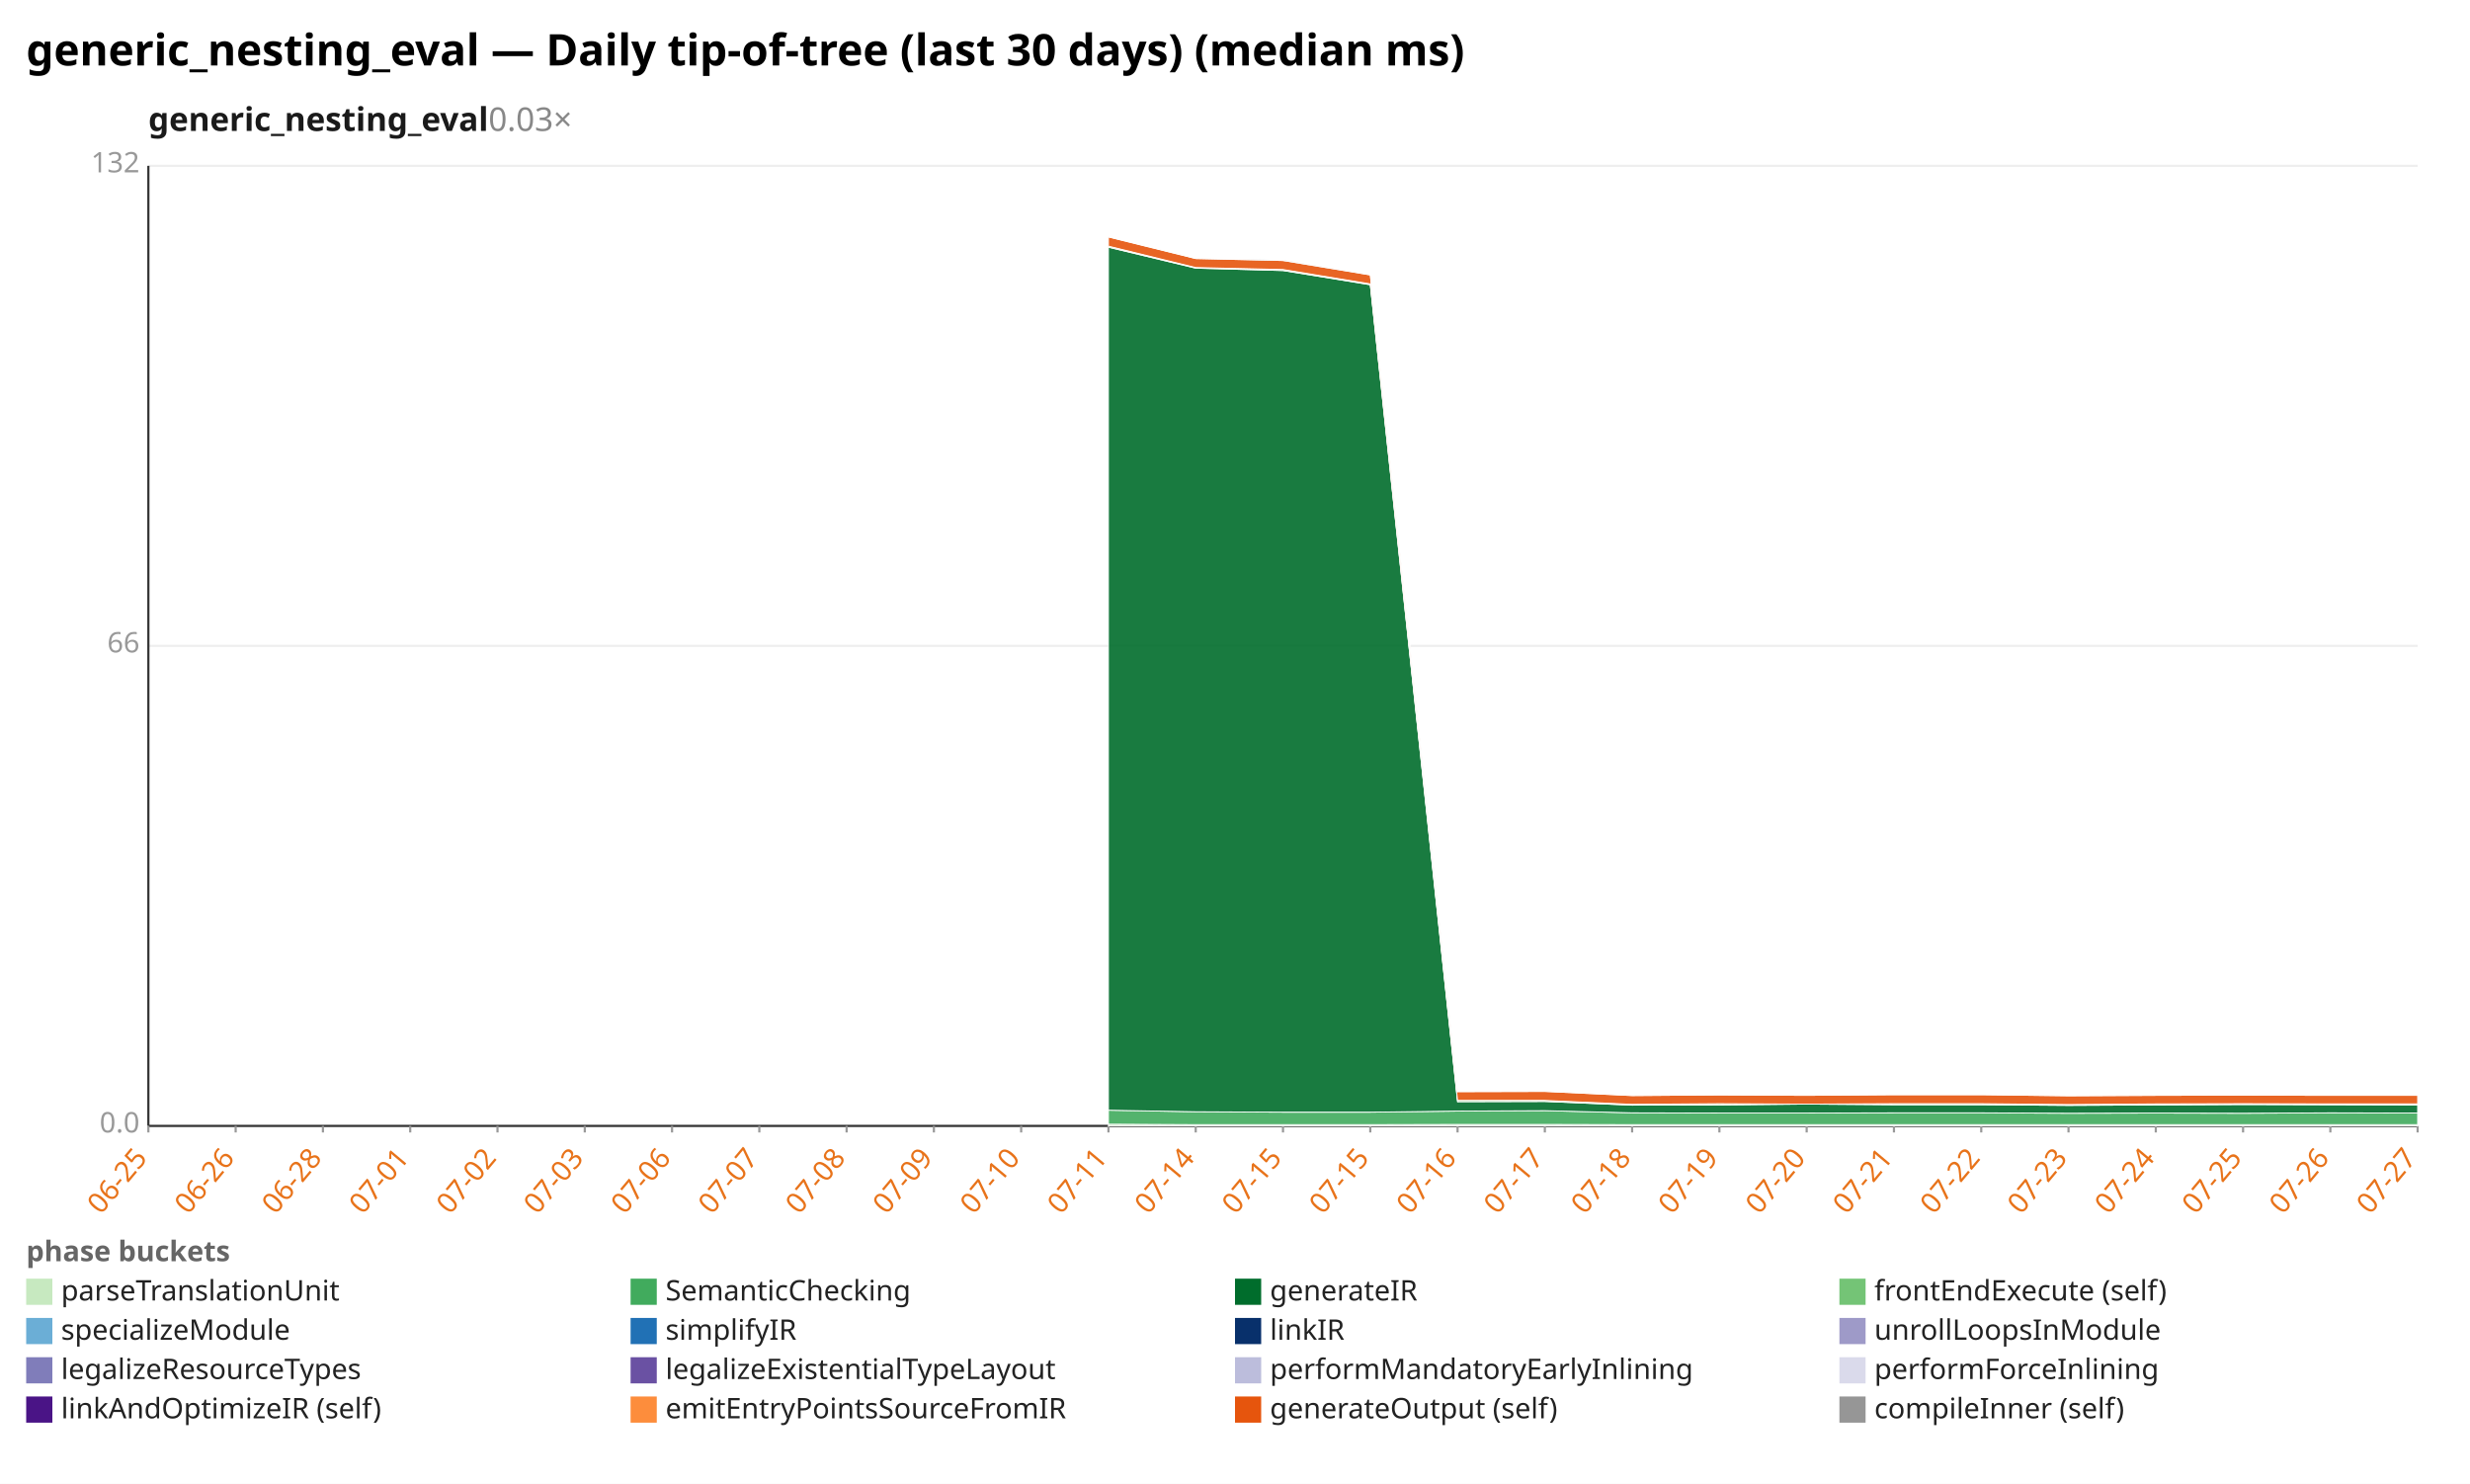
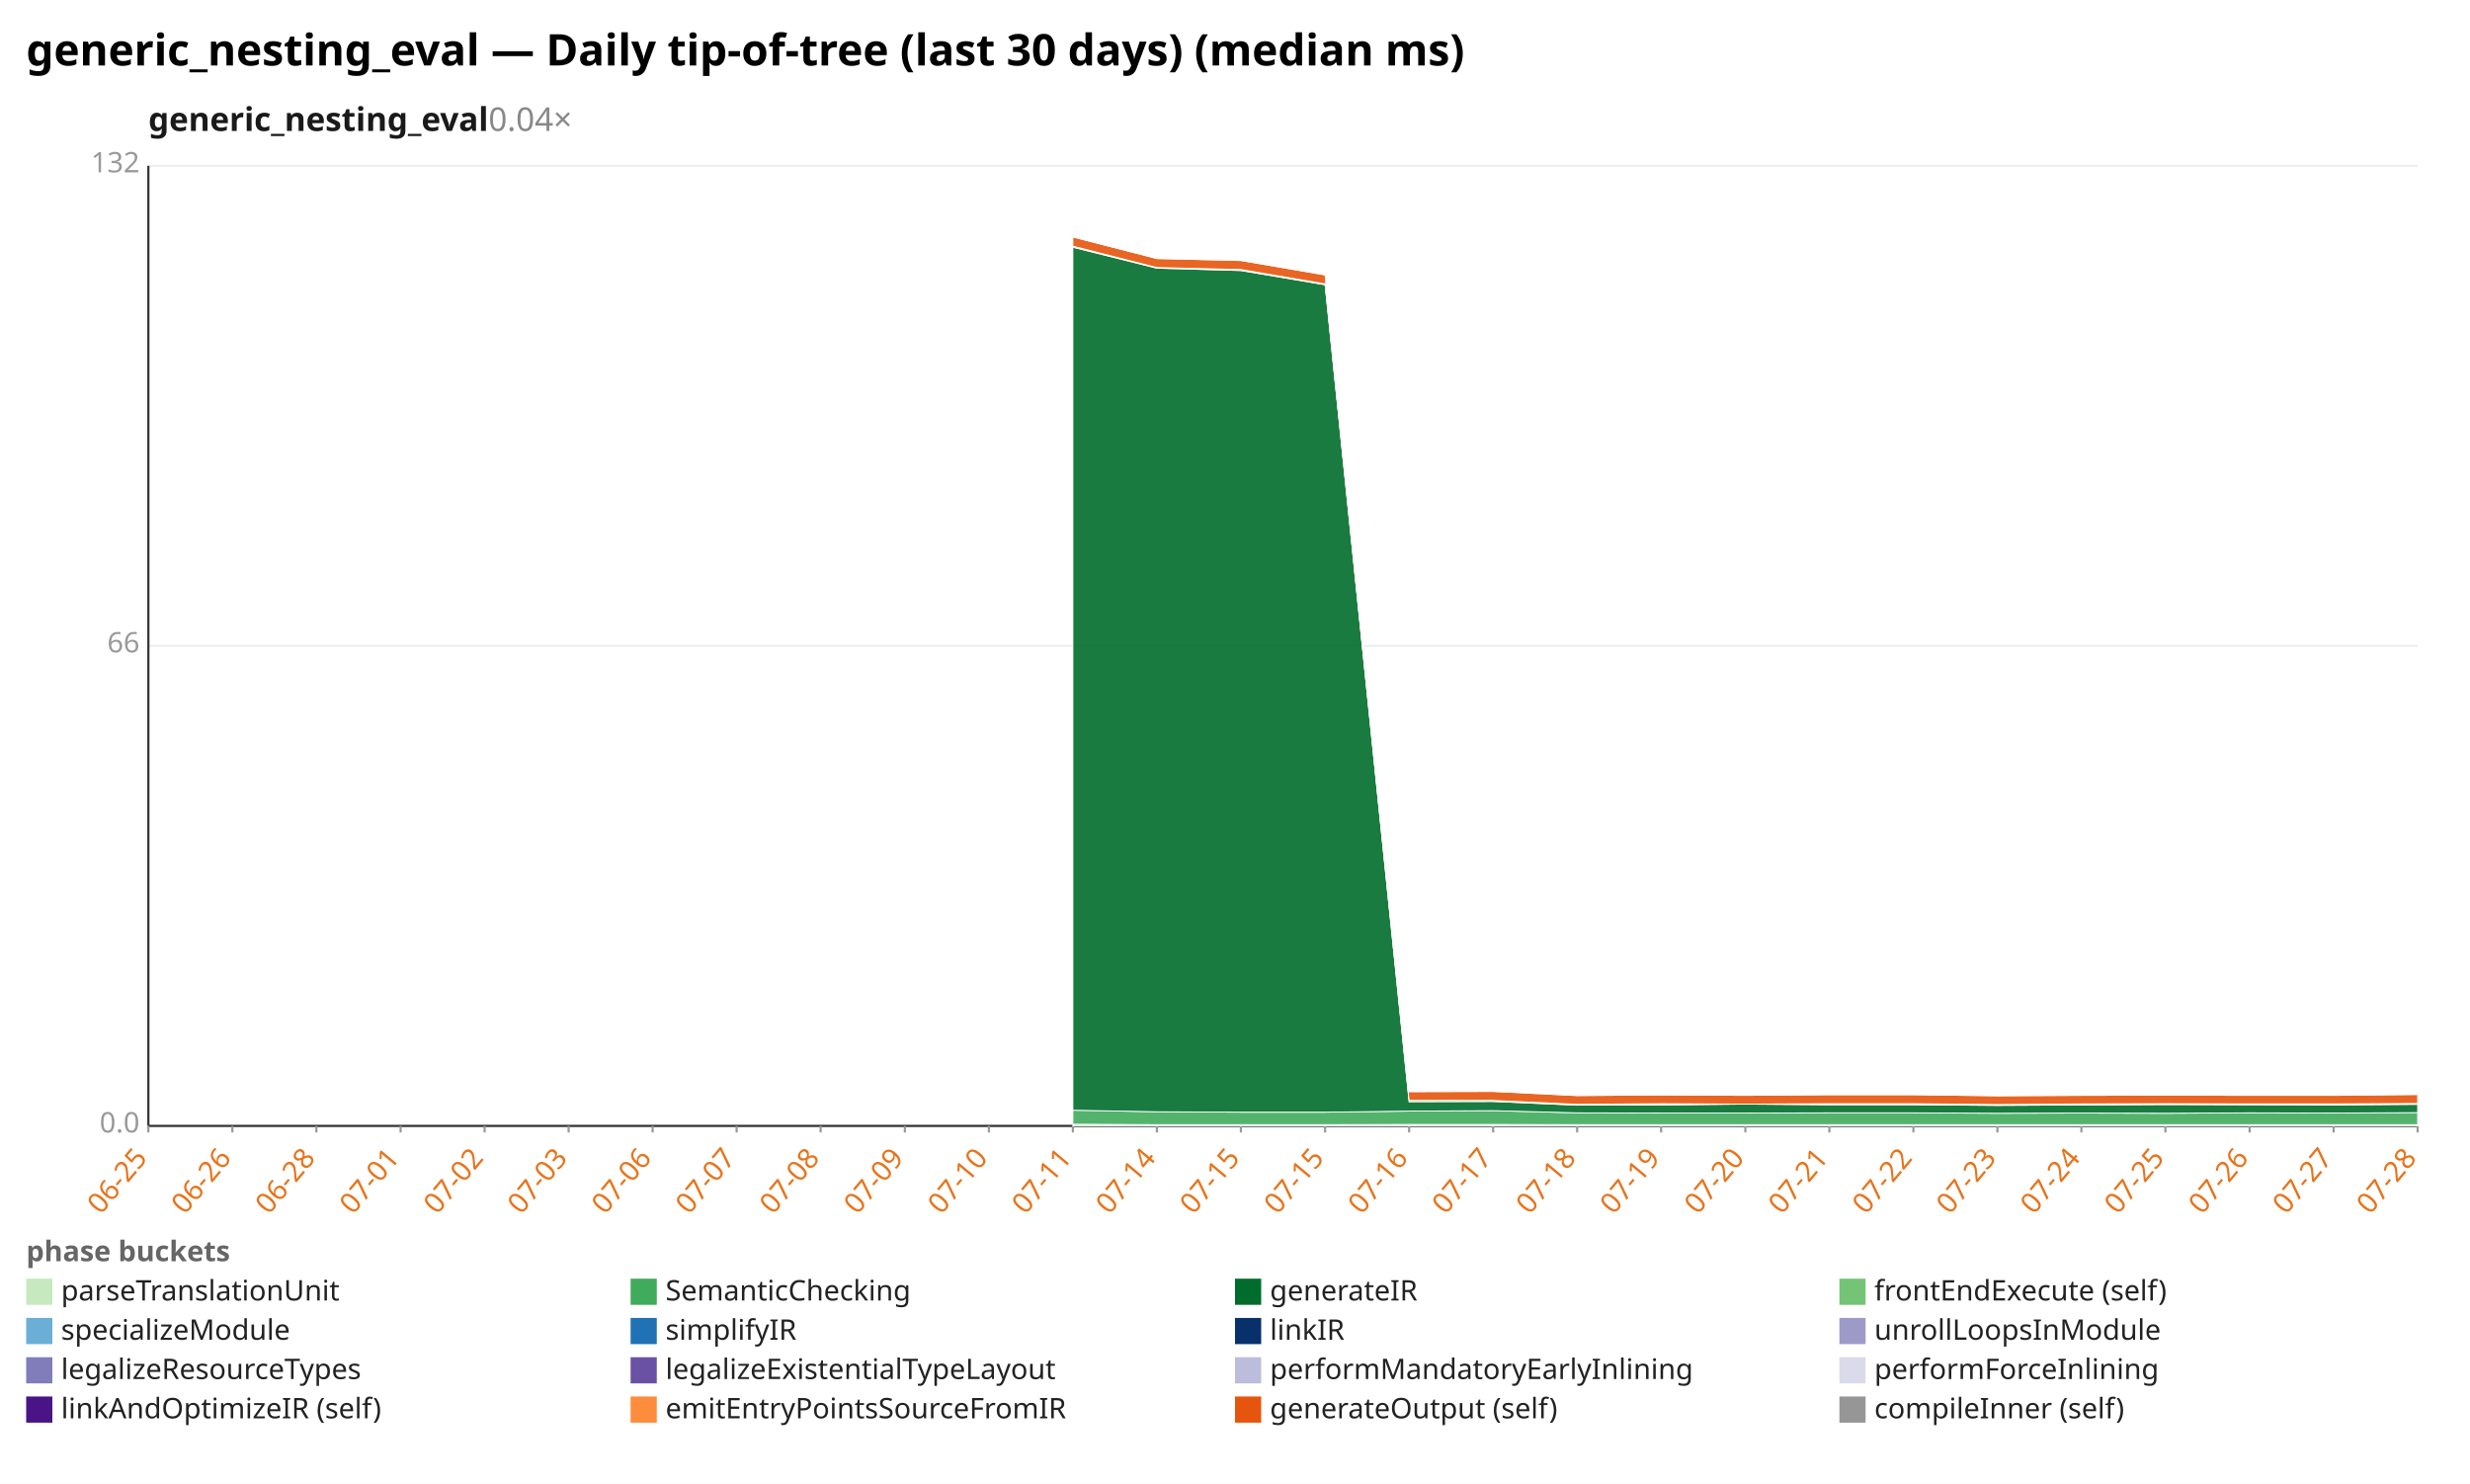
<svg xmlns="http://www.w3.org/2000/svg" width="1132" height="680" viewBox="0 0 1132 680" preserveAspectRatio="xMidYMid meet" font-family="sans-serif" font-size="13">
  <rect width="1132" height="680" fill="white" />
  <text x="12" y="30" font-size="20" font-weight="bold">generic_nesting_eval — Daily tip-of-tree (last 30 days) (median ms)</text>
-   <text x="68" y="60" font-size="15" font-weight="600" fill="#1a1a1a">generic_nesting_eval<tspan fill="#888" font-weight="400" text-decoration="none">  0.03×</tspan>
+   <text x="68" y="60" font-size="15" font-weight="600" fill="#1a1a1a">generic_nesting_eval<tspan fill="#888" font-weight="400" text-decoration="none">  0.04×</tspan>
  </text>
  <line x1="68.0" y1="516.0" x2="1108.0" y2="516.0" stroke="#eee" />
  <text x="64.0" y="519.0" text-anchor="end" fill="#999">0.0</text>
  <line x1="68.0" y1="296.0" x2="1108.0" y2="296.0" stroke="#eee" />
  <text x="64.0" y="299.0" text-anchor="end" fill="#999">66</text>
  <line x1="68.0" y1="76.0" x2="1108.0" y2="76.0" stroke="#eee" />
  <text x="64.0" y="79.0" text-anchor="end" fill="#999">132</text>
  <line x1="68.0" y1="76.0" x2="68.0" y2="516.0" stroke="#333" />
  <line x1="68.0" y1="516.0" x2="1108.0" y2="516.0" stroke="#333" />
  <line x1="68.0" y1="516.0" x2="68.0" y2="519.0" stroke="#999" />
  <text x="68.0" y="531.0" text-anchor="end" fill="#e8731a" transform="rotate(-50 68.0 531.0)">06-25</text>
-   <line x1="108.0" y1="516.0" x2="108.0" y2="519.0" stroke="#999" />
-   <text x="108.0" y="531.0" text-anchor="end" fill="#e8731a" transform="rotate(-50 108.0 531.0)">06-26</text>
-   <line x1="148.0" y1="516.0" x2="148.0" y2="519.0" stroke="#999" />
-   <text x="148.0" y="531.0" text-anchor="end" fill="#e8731a" transform="rotate(-50 148.0 531.0)">06-28</text>
-   <line x1="188.0" y1="516.0" x2="188.0" y2="519.0" stroke="#999" />
-   <text x="188.0" y="531.0" text-anchor="end" fill="#e8731a" transform="rotate(-50 188.0 531.0)">07-01</text>
-   <line x1="228.0" y1="516.0" x2="228.0" y2="519.0" stroke="#999" />
-   <text x="228.0" y="531.0" text-anchor="end" fill="#e8731a" transform="rotate(-50 228.0 531.0)">07-02</text>
-   <line x1="268.0" y1="516.0" x2="268.0" y2="519.0" stroke="#999" />
-   <text x="268.0" y="531.0" text-anchor="end" fill="#e8731a" transform="rotate(-50 268.0 531.0)">07-03</text>
-   <line x1="308.0" y1="516.0" x2="308.0" y2="519.0" stroke="#999" />
-   <text x="308.0" y="531.0" text-anchor="end" fill="#e8731a" transform="rotate(-50 308.0 531.0)">07-06</text>
-   <line x1="348.0" y1="516.0" x2="348.0" y2="519.0" stroke="#999" />
-   <text x="348.0" y="531.0" text-anchor="end" fill="#e8731a" transform="rotate(-50 348.0 531.0)">07-07</text>
-   <line x1="388.0" y1="516.0" x2="388.0" y2="519.0" stroke="#999" />
-   <text x="388.0" y="531.0" text-anchor="end" fill="#e8731a" transform="rotate(-50 388.0 531.0)">07-08</text>
-   <line x1="428.0" y1="516.0" x2="428.0" y2="519.0" stroke="#999" />
-   <text x="428.0" y="531.0" text-anchor="end" fill="#e8731a" transform="rotate(-50 428.0 531.0)">07-09</text>
-   <line x1="468.0" y1="516.0" x2="468.0" y2="519.0" stroke="#999" />
-   <text x="468.0" y="531.0" text-anchor="end" fill="#e8731a" transform="rotate(-50 468.0 531.0)">07-10</text>
-   <line x1="508.0" y1="516.0" x2="508.0" y2="519.0" stroke="#999" />
-   <text x="508.0" y="531.0" text-anchor="end" fill="#e8731a" transform="rotate(-50 508.0 531.0)">07-11</text>
-   <line x1="548.0" y1="516.0" x2="548.0" y2="519.0" stroke="#999" />
-   <text x="548.0" y="531.0" text-anchor="end" fill="#e8731a" transform="rotate(-50 548.0 531.0)">07-14</text>
-   <line x1="588.0" y1="516.0" x2="588.0" y2="519.0" stroke="#999" />
-   <text x="588.0" y="531.0" text-anchor="end" fill="#e8731a" transform="rotate(-50 588.0 531.0)">07-15</text>
-   <line x1="628.0" y1="516.0" x2="628.0" y2="519.0" stroke="#999" />
-   <text x="628.0" y="531.0" text-anchor="end" fill="#e8731a" transform="rotate(-50 628.0 531.0)">07-15</text>
-   <line x1="668.0" y1="516.0" x2="668.0" y2="519.0" stroke="#999" />
-   <text x="668.0" y="531.0" text-anchor="end" fill="#e8731a" transform="rotate(-50 668.0 531.0)">07-16</text>
-   <line x1="708.0" y1="516.0" x2="708.0" y2="519.0" stroke="#999" />
-   <text x="708.0" y="531.0" text-anchor="end" fill="#e8731a" transform="rotate(-50 708.0 531.0)">07-17</text>
-   <line x1="748.0" y1="516.0" x2="748.0" y2="519.0" stroke="#999" />
-   <text x="748.0" y="531.0" text-anchor="end" fill="#e8731a" transform="rotate(-50 748.0 531.0)">07-18</text>
-   <line x1="788.0" y1="516.0" x2="788.0" y2="519.0" stroke="#999" />
-   <text x="788.0" y="531.0" text-anchor="end" fill="#e8731a" transform="rotate(-50 788.0 531.0)">07-19</text>
-   <line x1="828.0" y1="516.0" x2="828.0" y2="519.0" stroke="#999" />
-   <text x="828.0" y="531.0" text-anchor="end" fill="#e8731a" transform="rotate(-50 828.0 531.0)">07-20</text>
-   <line x1="868.0" y1="516.0" x2="868.0" y2="519.0" stroke="#999" />
-   <text x="868.0" y="531.0" text-anchor="end" fill="#e8731a" transform="rotate(-50 868.0 531.0)">07-21</text>
-   <line x1="908.0" y1="516.0" x2="908.0" y2="519.0" stroke="#999" />
-   <text x="908.0" y="531.0" text-anchor="end" fill="#e8731a" transform="rotate(-50 908.0 531.0)">07-22</text>
-   <line x1="948.0" y1="516.0" x2="948.0" y2="519.0" stroke="#999" />
-   <text x="948.0" y="531.0" text-anchor="end" fill="#e8731a" transform="rotate(-50 948.0 531.0)">07-23</text>
-   <line x1="988.0" y1="516.0" x2="988.0" y2="519.0" stroke="#999" />
-   <text x="988.0" y="531.0" text-anchor="end" fill="#e8731a" transform="rotate(-50 988.0 531.0)">07-24</text>
-   <line x1="1028.0" y1="516.0" x2="1028.0" y2="519.0" stroke="#999" />
-   <text x="1028.0" y="531.0" text-anchor="end" fill="#e8731a" transform="rotate(-50 1028.0 531.0)">07-25</text>
-   <line x1="1068.0" y1="516.0" x2="1068.0" y2="519.0" stroke="#999" />
-   <text x="1068.0" y="531.0" text-anchor="end" fill="#e8731a" transform="rotate(-50 1068.0 531.0)">07-26</text>
+   <line x1="106.5" y1="516.0" x2="106.5" y2="519.0" stroke="#999" />
+   <text x="106.5" y="531.0" text-anchor="end" fill="#e8731a" transform="rotate(-50 106.5 531.0)">06-26</text>
+   <line x1="145.0" y1="516.0" x2="145.0" y2="519.0" stroke="#999" />
+   <text x="145.0" y="531.0" text-anchor="end" fill="#e8731a" transform="rotate(-50 145.0 531.0)">06-28</text>
+   <line x1="183.6" y1="516.0" x2="183.6" y2="519.0" stroke="#999" />
+   <text x="183.6" y="531.0" text-anchor="end" fill="#e8731a" transform="rotate(-50 183.6 531.0)">07-01</text>
+   <line x1="222.1" y1="516.0" x2="222.1" y2="519.0" stroke="#999" />
+   <text x="222.1" y="531.0" text-anchor="end" fill="#e8731a" transform="rotate(-50 222.1 531.0)">07-02</text>
+   <line x1="260.6" y1="516.0" x2="260.6" y2="519.0" stroke="#999" />
+   <text x="260.6" y="531.0" text-anchor="end" fill="#e8731a" transform="rotate(-50 260.6 531.0)">07-03</text>
+   <line x1="299.1" y1="516.0" x2="299.1" y2="519.0" stroke="#999" />
+   <text x="299.1" y="531.0" text-anchor="end" fill="#e8731a" transform="rotate(-50 299.1 531.0)">07-06</text>
+   <line x1="337.6" y1="516.0" x2="337.6" y2="519.0" stroke="#999" />
+   <text x="337.6" y="531.0" text-anchor="end" fill="#e8731a" transform="rotate(-50 337.6 531.0)">07-07</text>
+   <line x1="376.1" y1="516.0" x2="376.1" y2="519.0" stroke="#999" />
+   <text x="376.1" y="531.0" text-anchor="end" fill="#e8731a" transform="rotate(-50 376.1 531.0)">07-08</text>
+   <line x1="414.7" y1="516.0" x2="414.7" y2="519.0" stroke="#999" />
+   <text x="414.7" y="531.0" text-anchor="end" fill="#e8731a" transform="rotate(-50 414.7 531.0)">07-09</text>
+   <line x1="453.2" y1="516.0" x2="453.2" y2="519.0" stroke="#999" />
+   <text x="453.2" y="531.0" text-anchor="end" fill="#e8731a" transform="rotate(-50 453.2 531.0)">07-10</text>
+   <line x1="491.7" y1="516.0" x2="491.7" y2="519.0" stroke="#999" />
+   <text x="491.7" y="531.0" text-anchor="end" fill="#e8731a" transform="rotate(-50 491.7 531.0)">07-11</text>
+   <line x1="530.2" y1="516.0" x2="530.2" y2="519.0" stroke="#999" />
+   <text x="530.2" y="531.0" text-anchor="end" fill="#e8731a" transform="rotate(-50 530.2 531.0)">07-14</text>
+   <line x1="568.7" y1="516.0" x2="568.7" y2="519.0" stroke="#999" />
+   <text x="568.7" y="531.0" text-anchor="end" fill="#e8731a" transform="rotate(-50 568.7 531.0)">07-15</text>
+   <line x1="607.3" y1="516.0" x2="607.3" y2="519.0" stroke="#999" />
+   <text x="607.3" y="531.0" text-anchor="end" fill="#e8731a" transform="rotate(-50 607.3 531.0)">07-15</text>
+   <line x1="645.8" y1="516.0" x2="645.8" y2="519.0" stroke="#999" />
+   <text x="645.8" y="531.0" text-anchor="end" fill="#e8731a" transform="rotate(-50 645.8 531.0)">07-16</text>
+   <line x1="684.3" y1="516.0" x2="684.3" y2="519.0" stroke="#999" />
+   <text x="684.3" y="531.0" text-anchor="end" fill="#e8731a" transform="rotate(-50 684.3 531.0)">07-17</text>
+   <line x1="722.8" y1="516.0" x2="722.8" y2="519.0" stroke="#999" />
+   <text x="722.8" y="531.0" text-anchor="end" fill="#e8731a" transform="rotate(-50 722.8 531.0)">07-18</text>
+   <line x1="761.3" y1="516.0" x2="761.3" y2="519.0" stroke="#999" />
+   <text x="761.3" y="531.0" text-anchor="end" fill="#e8731a" transform="rotate(-50 761.3 531.0)">07-19</text>
+   <line x1="799.9" y1="516.0" x2="799.9" y2="519.0" stroke="#999" />
+   <text x="799.9" y="531.0" text-anchor="end" fill="#e8731a" transform="rotate(-50 799.9 531.0)">07-20</text>
+   <line x1="838.4" y1="516.0" x2="838.4" y2="519.0" stroke="#999" />
+   <text x="838.4" y="531.0" text-anchor="end" fill="#e8731a" transform="rotate(-50 838.4 531.0)">07-21</text>
+   <line x1="876.9" y1="516.0" x2="876.9" y2="519.0" stroke="#999" />
+   <text x="876.9" y="531.0" text-anchor="end" fill="#e8731a" transform="rotate(-50 876.9 531.0)">07-22</text>
+   <line x1="915.4" y1="516.0" x2="915.4" y2="519.0" stroke="#999" />
+   <text x="915.4" y="531.0" text-anchor="end" fill="#e8731a" transform="rotate(-50 915.4 531.0)">07-23</text>
+   <line x1="953.9" y1="516.0" x2="953.9" y2="519.0" stroke="#999" />
+   <text x="953.9" y="531.0" text-anchor="end" fill="#e8731a" transform="rotate(-50 953.9 531.0)">07-24</text>
+   <line x1="992.4" y1="516.0" x2="992.4" y2="519.0" stroke="#999" />
+   <text x="992.4" y="531.0" text-anchor="end" fill="#e8731a" transform="rotate(-50 992.4 531.0)">07-25</text>
+   <line x1="1031.0" y1="516.0" x2="1031.0" y2="519.0" stroke="#999" />
+   <text x="1031.0" y="531.0" text-anchor="end" fill="#e8731a" transform="rotate(-50 1031.0 531.0)">07-26</text>
+   <line x1="1069.5" y1="516.0" x2="1069.5" y2="519.0" stroke="#999" />
+   <text x="1069.5" y="531.0" text-anchor="end" fill="#e8731a" transform="rotate(-50 1069.5 531.0)">07-27</text>
  <line x1="1108.0" y1="516.0" x2="1108.0" y2="519.0" stroke="#999" />
-   <text x="1108.0" y="531.0" text-anchor="end" fill="#e8731a" transform="rotate(-50 1108.0 531.0)">07-27</text>
-   <polygon points="508.0,515.2 548.0,515.4 588.0,515.4 628.0,515.4 668.0,515.3 708.0,515.3 748.0,515.4 788.0,515.4 828.0,515.4 868.0,515.4 908.0,515.4 948.0,515.4 988.0,515.4 1028.0,515.4 1068.0,515.4 1108.0,515.4 1108.0,516.0 1068.0,516.0 1028.0,516.0 988.0,516.0 948.0,516.0 908.0,516.0 868.0,516.0 828.0,516.0 788.0,516.0 748.0,516.0 708.0,516.0 668.0,516.0 628.0,516.0 588.0,516.0 548.0,516.0 508.0,516.0" fill="#c7e9c0" fill-opacity="0.9" stroke="#fff" stroke-width="0.4" />
-   <polygon points="508.0,508.8 548.0,509.5 588.0,509.7 628.0,509.7 668.0,509.2 708.0,509.0 748.0,510.0 788.0,510.1 828.0,510.1 868.0,510.0 908.0,510.0 948.0,510.2 988.0,510.1 1028.0,510.2 1068.0,510.0 1108.0,510.1 1108.0,515.4 1068.0,515.4 1028.0,515.4 988.0,515.4 948.0,515.4 908.0,515.4 868.0,515.4 828.0,515.4 788.0,515.4 748.0,515.4 708.0,515.3 668.0,515.3 628.0,515.4 588.0,515.4 548.0,515.4 508.0,515.2" fill="#41ab5d" fill-opacity="0.9" stroke="#fff" stroke-width="0.4" />
-   <polygon points="508.0,113.3 548.0,122.9 588.0,124.0 628.0,130.5 668.0,504.9 708.0,504.8 748.0,506.5 788.0,506.4 828.0,506.0 868.0,506.3 908.0,506.3 948.0,506.6 988.0,506.4 1028.0,506.2 1068.0,506.3 1108.0,506.4 1108.0,510.1 1068.0,510.0 1028.0,510.2 988.0,510.1 948.0,510.2 908.0,510.0 868.0,510.0 828.0,510.1 788.0,510.1 748.0,510.0 708.0,509.0 668.0,509.2 628.0,509.7 588.0,509.7 548.0,509.5 508.0,508.8" fill="#006d2c" fill-opacity="0.9" stroke="#fff" stroke-width="0.4" />
-   <polygon points="508.0,112.8 548.0,122.6 588.0,123.5 628.0,130.1 668.0,504.3 708.0,504.3 748.0,506.1 788.0,505.8 828.0,506.0 868.0,505.8 908.0,505.8 948.0,506.2 988.0,505.9 1028.0,505.8 1068.0,505.9 1108.0,505.9 1108.0,506.4 1068.0,506.3 1028.0,506.2 988.0,506.4 948.0,506.6 908.0,506.3 868.0,506.3 828.0,506.0 788.0,506.4 748.0,506.5 708.0,504.8 668.0,504.9 628.0,130.5 588.0,124.0 548.0,122.9 508.0,113.3" fill="#74c476" fill-opacity="0.9" stroke="#fff" stroke-width="0.4" />
-   <polygon points="508.0,108.6 548.0,118.5 588.0,119.4 628.0,126.0 668.0,500.3 708.0,500.2 748.0,502.1 788.0,501.8 828.0,502.0 868.0,501.7 908.0,501.7 948.0,502.2 988.0,502.0 1028.0,501.9 1068.0,502.0 1108.0,502.0 1108.0,505.9 1068.0,505.9 1028.0,505.8 988.0,505.9 948.0,506.2 908.0,505.8 868.0,505.8 828.0,506.0 788.0,505.8 748.0,506.1 708.0,504.3 668.0,504.3 628.0,130.1 588.0,123.5 548.0,122.6 508.0,112.8" fill="#e6550d" fill-opacity="0.9" stroke="#fff" stroke-width="0.4" />
-   <polygon points="508.0,108.6 548.0,118.5 588.0,119.2 628.0,126.0 668.0,500.0 708.0,500.2 748.0,502.1 788.0,501.8 828.0,502.0 868.0,501.7 908.0,501.7 948.0,502.2 988.0,502.0 1028.0,501.9 1068.0,502.0 1108.0,502.0 1108.0,502.0 1068.0,502.0 1028.0,501.9 988.0,502.0 948.0,502.2 908.0,501.7 868.0,501.7 828.0,502.0 788.0,501.8 748.0,502.1 708.0,500.2 668.0,500.3 628.0,126.0 588.0,119.4 548.0,118.5 508.0,108.6" fill="#969696" fill-opacity="0.9" stroke="#fff" stroke-width="0.4" />
+   <text x="1108.0" y="531.0" text-anchor="end" fill="#e8731a" transform="rotate(-50 1108.0 531.0)">07-28</text>
+   <polygon points="491.7,515.2 530.2,515.4 568.7,515.4 607.3,515.4 645.8,515.3 684.3,515.3 722.8,515.4 761.3,515.4 799.9,515.4 838.4,515.4 876.9,515.4 915.4,515.4 953.9,515.4 992.4,515.4 1031.0,515.4 1069.5,515.4 1108.0,515.4 1108.0,516.0 1069.5,516.0 1031.0,516.0 992.4,516.0 953.9,516.0 915.4,516.0 876.9,516.0 838.4,516.0 799.9,516.0 761.3,516.0 722.8,516.0 684.3,516.0 645.8,516.0 607.3,516.0 568.7,516.0 530.2,516.0 491.7,516.0" fill="#c7e9c0" fill-opacity="0.9" stroke="#fff" stroke-width="0.4" />
+   <polygon points="491.7,508.8 530.2,509.5 568.7,509.7 607.3,509.7 645.8,509.2 684.3,509.0 722.8,510.0 761.3,510.1 799.9,510.1 838.4,510.0 876.9,510.0 915.4,510.2 953.9,510.1 992.4,510.2 1031.0,510.0 1069.5,510.1 1108.0,509.9 1108.0,515.4 1069.5,515.4 1031.0,515.4 992.4,515.4 953.9,515.4 915.4,515.4 876.9,515.4 838.4,515.4 799.9,515.4 761.3,515.4 722.8,515.4 684.3,515.3 645.8,515.3 607.3,515.4 568.7,515.4 530.2,515.4 491.7,515.2" fill="#41ab5d" fill-opacity="0.9" stroke="#fff" stroke-width="0.4" />
+   <polygon points="491.7,113.3 530.2,122.9 568.7,124.0 607.3,130.5 645.8,504.9 684.3,504.8 722.8,506.5 761.3,506.4 799.9,506.0 838.4,506.3 876.9,506.3 915.4,506.6 953.9,506.4 992.4,506.2 1031.0,506.3 1069.5,506.4 1108.0,506.1 1108.0,509.9 1069.5,510.1 1031.0,510.0 992.4,510.2 953.9,510.1 915.4,510.2 876.9,510.0 838.4,510.0 799.9,510.1 761.3,510.1 722.8,510.0 684.3,509.0 645.8,509.2 607.3,509.7 568.7,509.7 530.2,509.5 491.7,508.8" fill="#006d2c" fill-opacity="0.9" stroke="#fff" stroke-width="0.4" />
+   <polygon points="491.7,112.8 530.2,122.6 568.7,123.5 607.3,130.1 645.8,504.3 684.3,504.3 722.8,506.1 761.3,505.8 799.9,506.0 838.4,505.8 876.9,505.8 915.4,506.2 953.9,505.9 992.4,505.8 1031.0,505.9 1069.5,505.9 1108.0,505.7 1108.0,506.1 1069.5,506.4 1031.0,506.3 992.4,506.2 953.9,506.4 915.4,506.6 876.9,506.3 838.4,506.3 799.9,506.0 761.3,506.4 722.8,506.5 684.3,504.8 645.8,504.9 607.3,130.5 568.7,124.0 530.2,122.9 491.7,113.3" fill="#74c476" fill-opacity="0.9" stroke="#fff" stroke-width="0.4" />
+   <polygon points="491.7,108.6 530.2,118.5 568.7,119.4 607.3,126.0 645.8,500.3 684.3,500.2 722.8,502.1 761.3,501.8 799.9,502.0 838.4,501.7 876.9,501.7 915.4,502.2 953.9,502.0 992.4,501.9 1031.0,502.0 1069.5,502.0 1108.0,501.6 1108.0,505.7 1069.5,505.9 1031.0,505.9 992.4,505.8 953.9,505.9 915.4,506.2 876.9,505.8 838.4,505.8 799.9,506.0 761.3,505.8 722.8,506.1 684.3,504.3 645.8,504.3 607.3,130.1 568.7,123.5 530.2,122.6 491.7,112.8" fill="#e6550d" fill-opacity="0.9" stroke="#fff" stroke-width="0.4" />
+   <polygon points="491.7,108.6 530.2,118.5 568.7,119.2 607.3,126.0 645.8,500.0 684.3,500.2 722.8,502.1 761.3,501.8 799.9,502.0 838.4,501.7 876.9,501.7 915.4,502.2 953.9,502.0 992.4,501.9 1031.0,502.0 1069.5,502.0 1108.0,501.6 1108.0,501.6 1069.5,502.0 1031.0,502.0 992.4,501.9 953.9,502.0 915.4,502.2 876.9,501.7 838.4,501.7 799.9,502.0 761.3,501.8 722.8,502.1 684.3,500.2 645.8,500.3 607.3,126.0 568.7,119.4 530.2,118.5 491.7,108.6" fill="#969696" fill-opacity="0.9" stroke="#fff" stroke-width="0.4" />
  <text x="12" y="578" fill="#666" font-weight="600">phase buckets</text>
  <rect x="12" y="586" width="12" height="12" fill="#c7e9c0" />
  <text x="28" y="596" fill="#222">parseTranslationUnit</text>
  <rect x="289" y="586" width="12" height="12" fill="#41ab5d" />
  <text x="305" y="596" fill="#222">SemanticChecking</text>
  <rect x="566" y="586" width="12" height="12" fill="#006d2c" />
  <text x="582" y="596" fill="#222">generateIR</text>
  <rect x="843" y="586" width="12" height="12" fill="#74c476" />
  <text x="859" y="596" fill="#222">frontEndExecute (self)</text>
  <rect x="12" y="604" width="12" height="12" fill="#6baed6" />
  <text x="28" y="614" fill="#222">specializeModule</text>
  <rect x="289" y="604" width="12" height="12" fill="#2171b5" />
  <text x="305" y="614" fill="#222">simplifyIR</text>
  <rect x="566" y="604" width="12" height="12" fill="#08306b" />
  <text x="582" y="614" fill="#222">linkIR</text>
  <rect x="843" y="604" width="12" height="12" fill="#9e9ac8" />
  <text x="859" y="614" fill="#222">unrollLoopsInModule</text>
  <rect x="12" y="622" width="12" height="12" fill="#807dba" />
  <text x="28" y="632" fill="#222">legalizeResourceTypes</text>
  <rect x="289" y="622" width="12" height="12" fill="#6a51a3" />
  <text x="305" y="632" fill="#222">legalizeExistentialTypeLayout</text>
  <rect x="566" y="622" width="12" height="12" fill="#bcbddc" />
  <text x="582" y="632" fill="#222">performMandatoryEarlyInlining</text>
  <rect x="843" y="622" width="12" height="12" fill="#dadaeb" />
  <text x="859" y="632" fill="#222">performForceInlining</text>
  <rect x="12" y="640" width="12" height="12" fill="#4a1486" />
  <text x="28" y="650" fill="#222">linkAndOptimizeIR (self)</text>
  <rect x="289" y="640" width="12" height="12" fill="#fd8d3c" />
  <text x="305" y="650" fill="#222">emitEntryPointsSourceFromIR</text>
  <rect x="566" y="640" width="12" height="12" fill="#e6550d" />
  <text x="582" y="650" fill="#222">generateOutput (self)</text>
  <rect x="843" y="640" width="12" height="12" fill="#969696" />
  <text x="859" y="650" fill="#222">compileInner (self)</text>
</svg>
